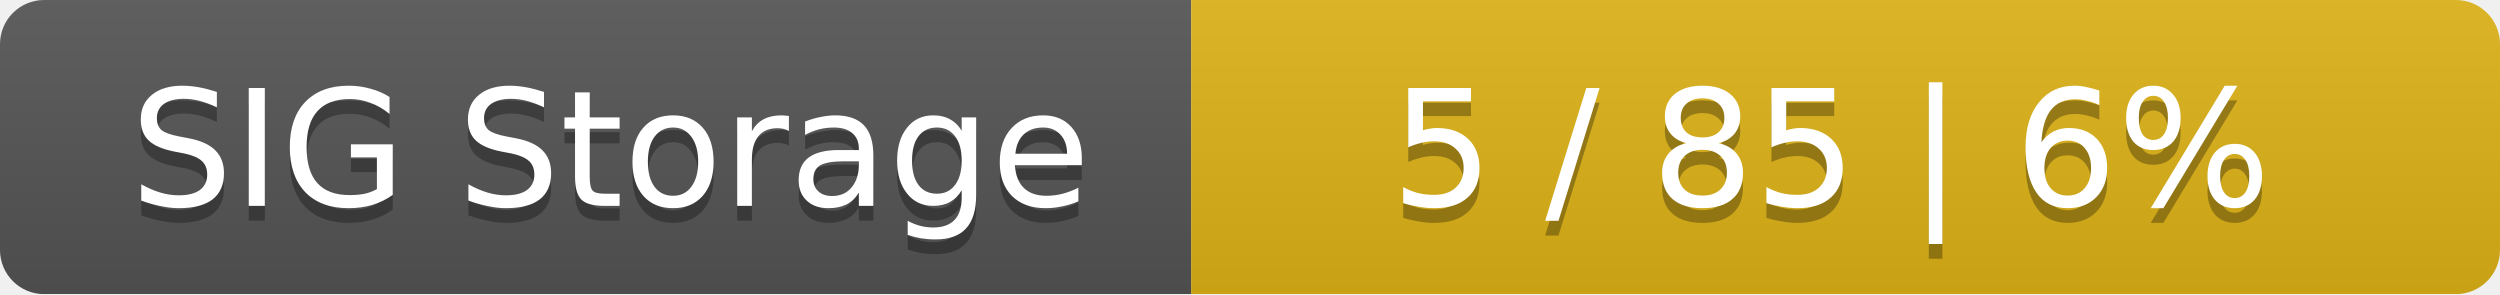
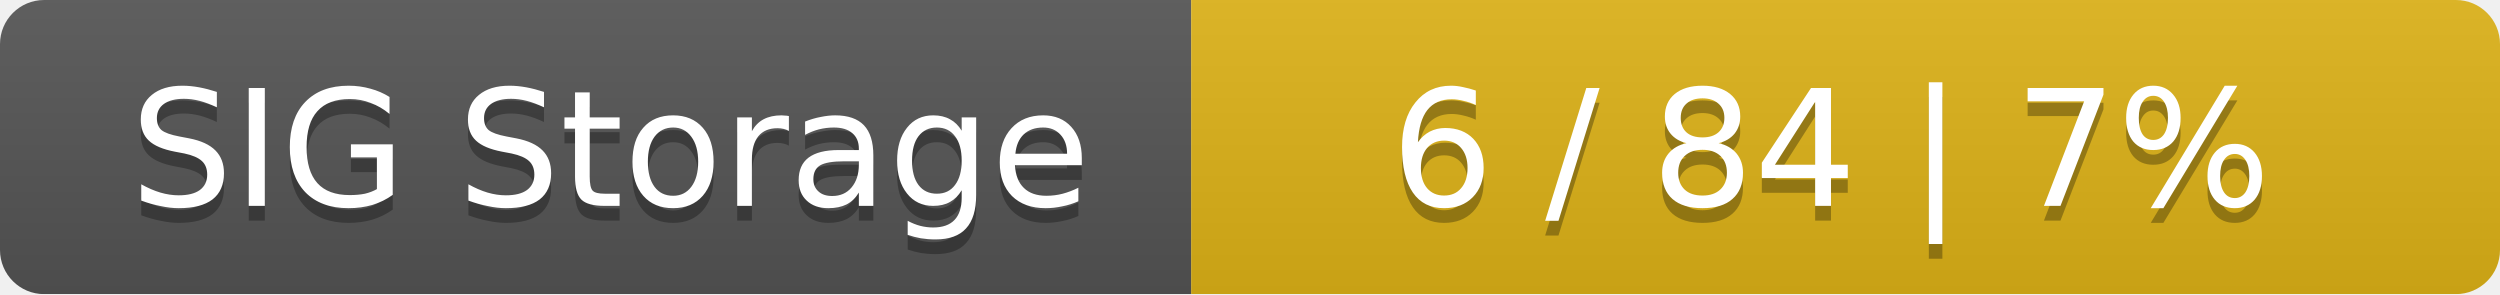
<svg xmlns="http://www.w3.org/2000/svg" width="170" height="20">
  <linearGradient id="smooth" x2="0" y2="100%">
    <stop offset="0" stop-color="#bbb" stop-opacity=".1" />
    <stop offset="1" stop-opacity=".1" />
  </linearGradient>
  <mask id="round">
    <rect width="170" height="20" rx="3" fill="#fff" />
  </mask>
  <g mask="url(#round)">
    <rect width="81" height="20" fill="#555" />
    <rect x="81" width="89" height="20" fill="#dfb317" />
    <rect width="170" height="20" fill="url(#smooth)" />
  </g>
  <g fill="#fff" text-anchor="middle" font-family="DejaVu Sans,Verdana,Geneva,sans-serif" font-size="11">
    <text x="41.5" y="15" fill="#010101" fill-opacity=".3">SIG Storage</text>
    <text x="41.5" y="14">SIG Storage</text>
-     <text x="124.5" y="15" fill="#010101" fill-opacity=".3">5 / 85    |    6%</text>
-     <text x="124.5" y="14">5 / 85    |    6%</text>
+     <text x="124.5" y="15" fill="#010101" fill-opacity=".3">6 / 84    |    7%</text>
+     <text x="124.5" y="14">6 / 84    |    7%</text>
  </g>
</svg>
